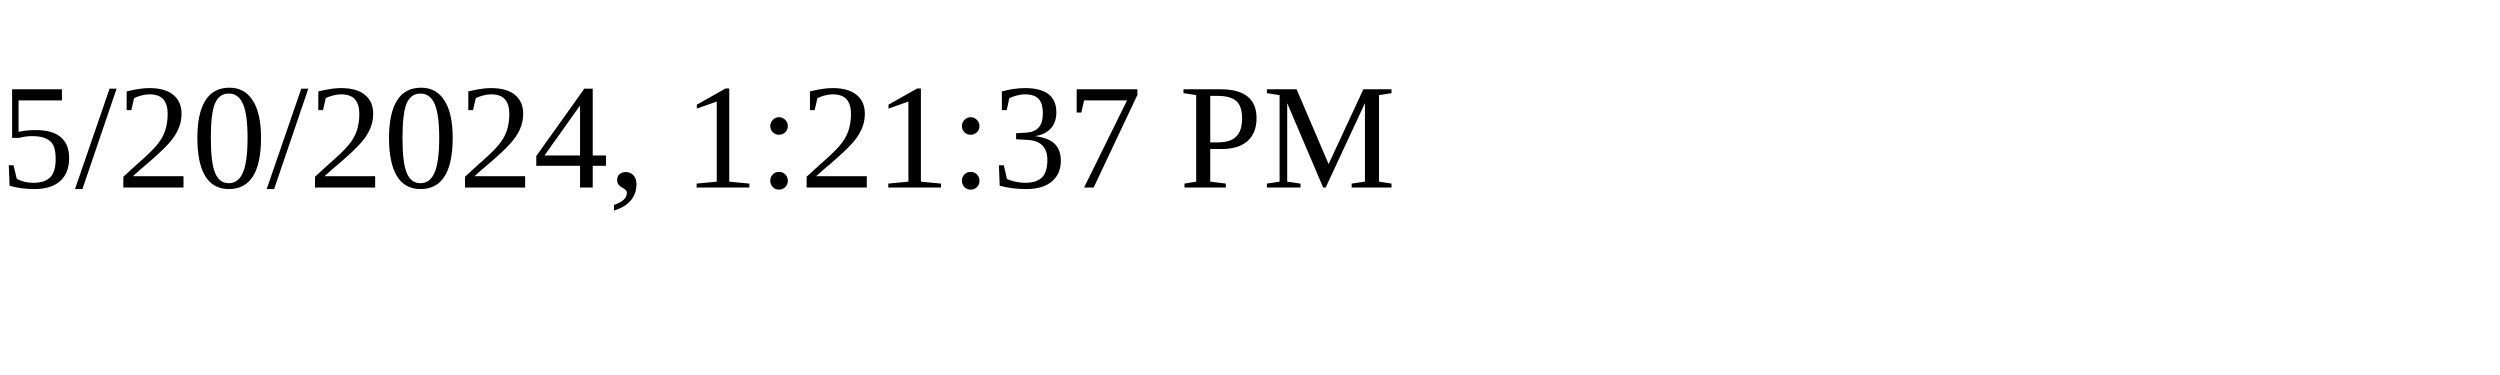
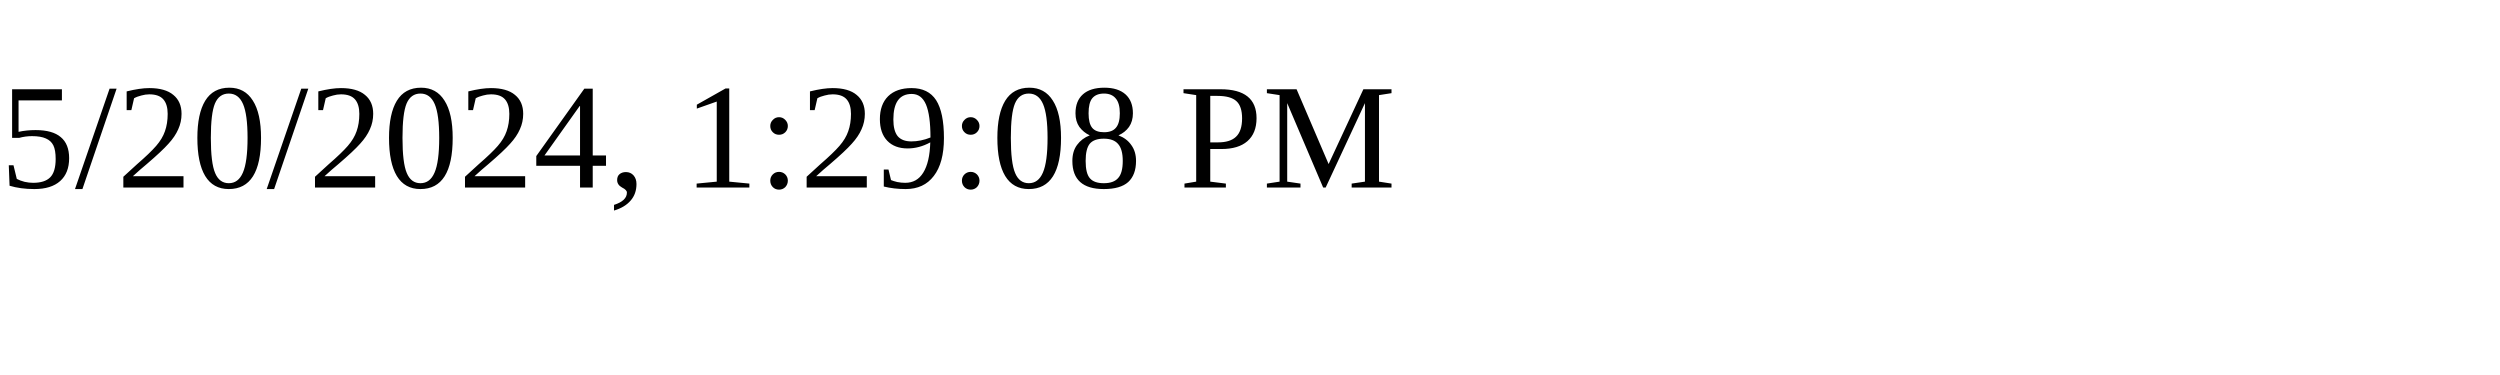
<svg xmlns="http://www.w3.org/2000/svg" height="30" width="200">
-   <text x="0" y="15">5/20/2024, 1:21:37 PM</text>
+   <text x="0" y="15">5/20/2024, 1:29:08 PM</text>
</svg>
